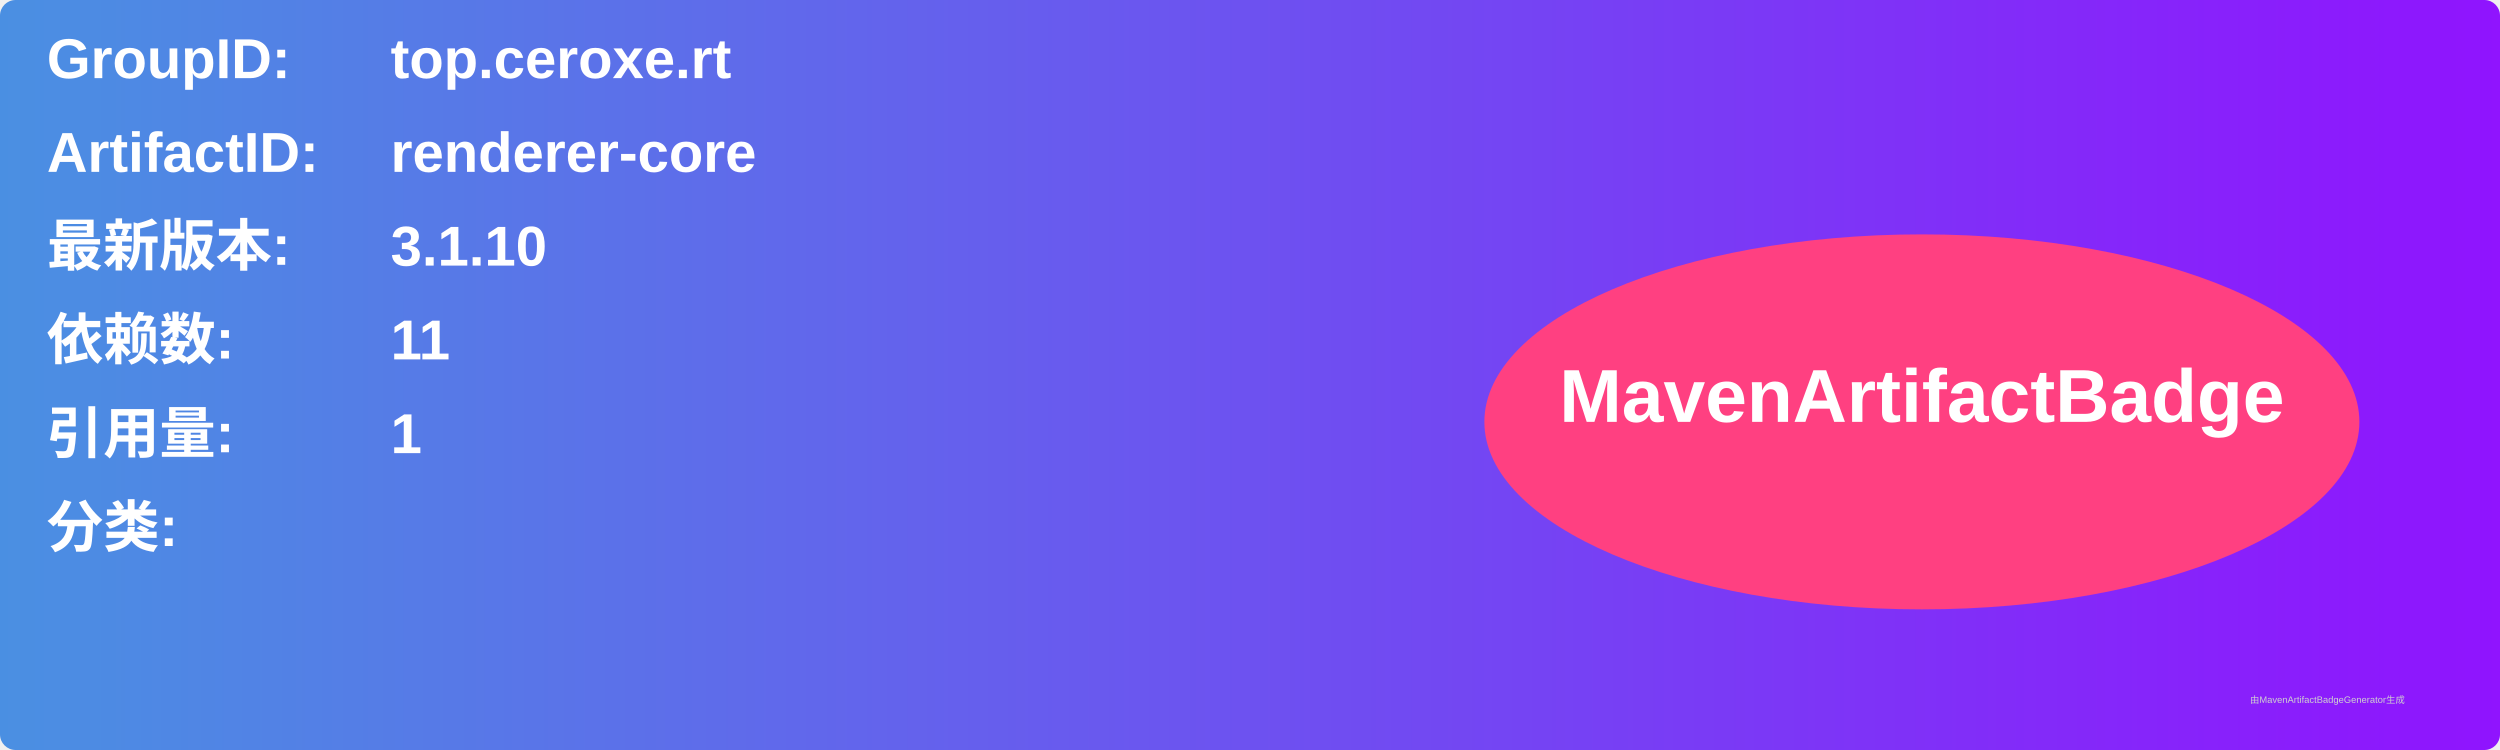
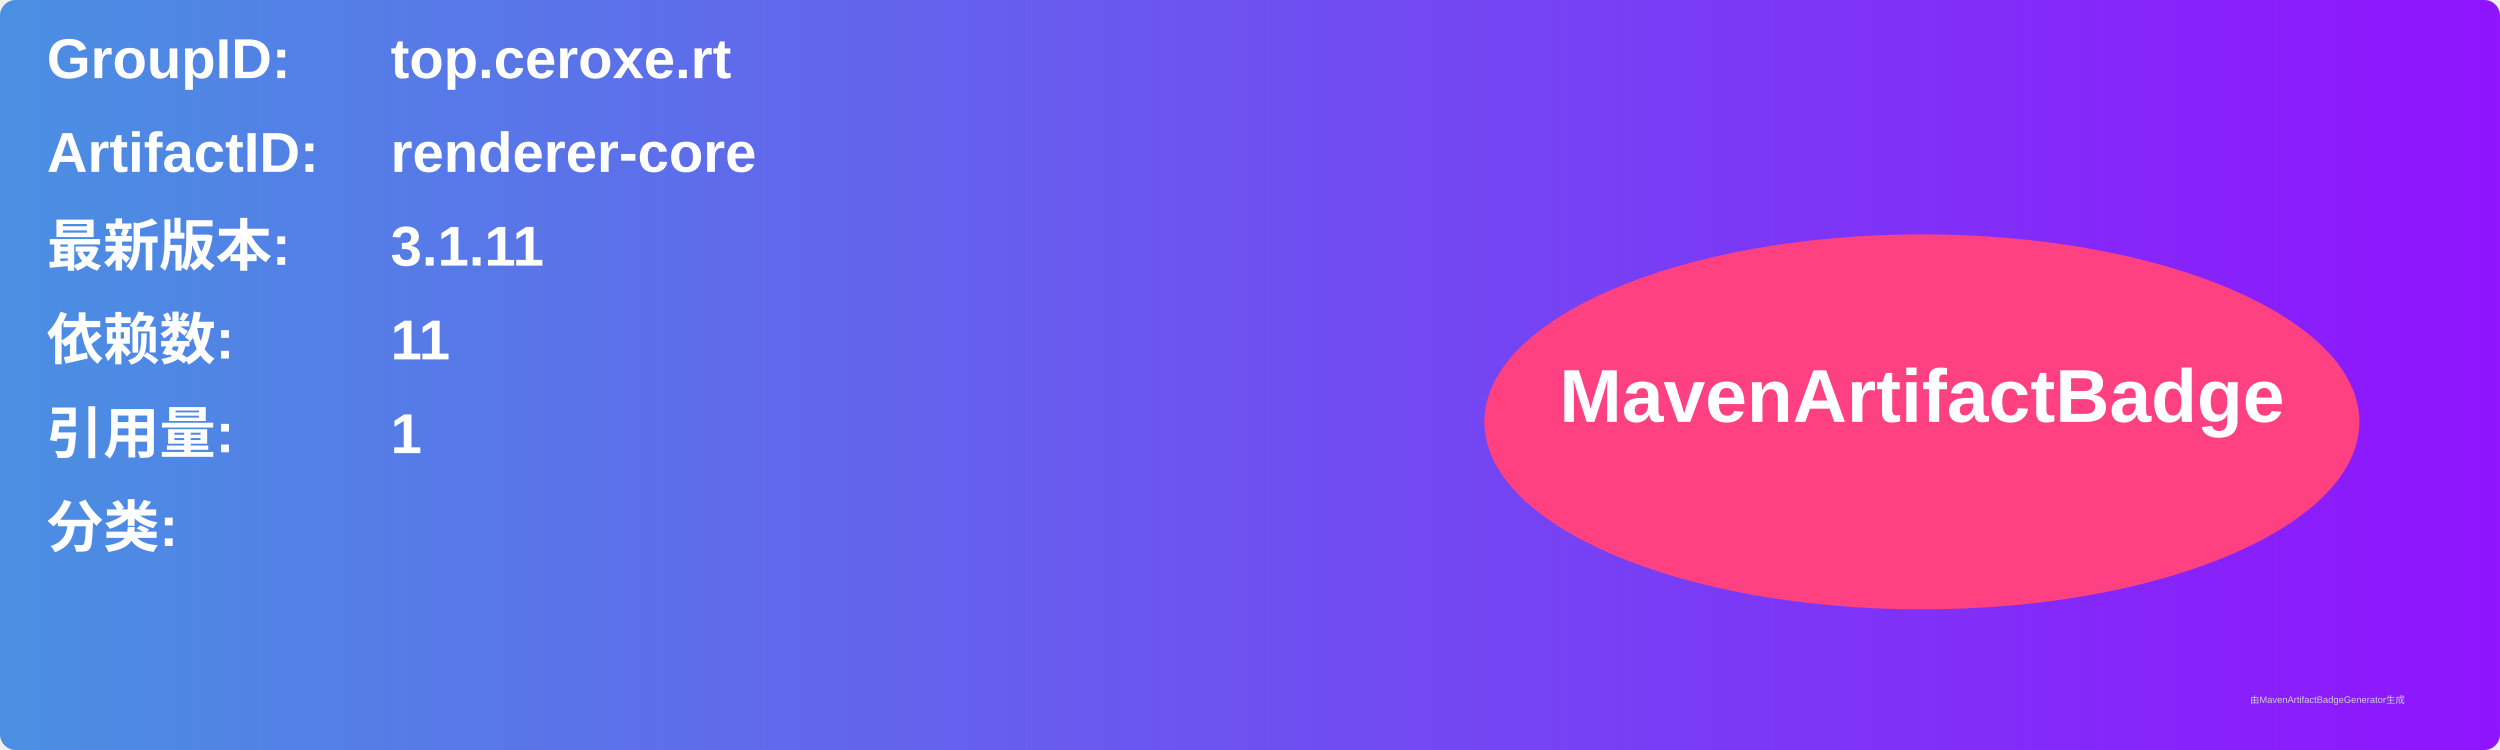
<svg xmlns="http://www.w3.org/2000/svg" width="800" height="240" viewBox="0 0 800 240">
  <linearGradient id="grad" x1="0%" y1="0%" x2="100%" y2="0%">
    <stop offset="0%" stop-color="#4a90e2" />
    <stop offset="100%" stop-color="#9013fe" />
  </linearGradient>
  <rect width="100%" height="100%" rx="5" ry="5" fill="url(#grad)" />
  <g transform="translate(15, 15)">
    <text x="0" y="10" font-family="Arial" font-size="18" fill="white" font-weight="bold" width="260">GroupID:</text>
    <text x="110" y="10" font-family="Arial" font-size="18" fill="white" font-weight="bold" width="460">top.ceroxe.rt</text>
    <text x="0" y="40" font-family="Arial" font-size="18" fill="white" font-weight="bold" width="260">ArtifactID:</text>
    <text x="110" y="40" font-family="Arial" font-size="18" fill="white" font-weight="bold" width="460">renderer-core</text>
    <text x="0" y="70" font-family="Arial" font-size="18" fill="white" font-weight="bold">最新版本:</text>
    <text x="110" y="70" font-family="Arial" font-size="18" fill="white" font-weight="bold">
-       <tspan font-weight="bold">3.1.10</tspan>
+       <tspan font-weight="bold">3.1.11</tspan>
    </text>
    <text x="0" y="100" font-family="Arial" font-size="18" fill="white" font-weight="bold">依赖数: </text>
    <text x="110" y="100" font-family="Arial" font-size="18" fill="white">
      <tspan font-weight="bold">11</tspan>
    </text>
    <text x="0" y="130" font-family="Arial" font-size="18" fill="white" font-weight="bold">引用量: </text>
    <text x="110" y="130" font-family="Arial" font-size="18" fill="white">
      <tspan font-weight="bold">1</tspan>
    </text>
    <text x="0" y="160" font-family="Arial" font-size="18" fill="white" font-weight="bold">分类:</text>
    <text x="10" y="190" font-family="Arial" font-size="10" fill="white">
      <tspan font-weight="bold" />
    </text>
    <ellipse cx="600" cy="120" rx="140" ry="60" fill="#ff4081" />
    <text x="600" y="120" text-anchor="middle" font-family="Arial" font-size="24" fill="white" font-weight="bold">MavenArtifactBadge</text>
  </g>
  <text x="720" y="225" font-family="Arial" font-size="3" fill="#d0d0d0">由MavenArtifactBadgeGenerator生成</text>
</svg>
